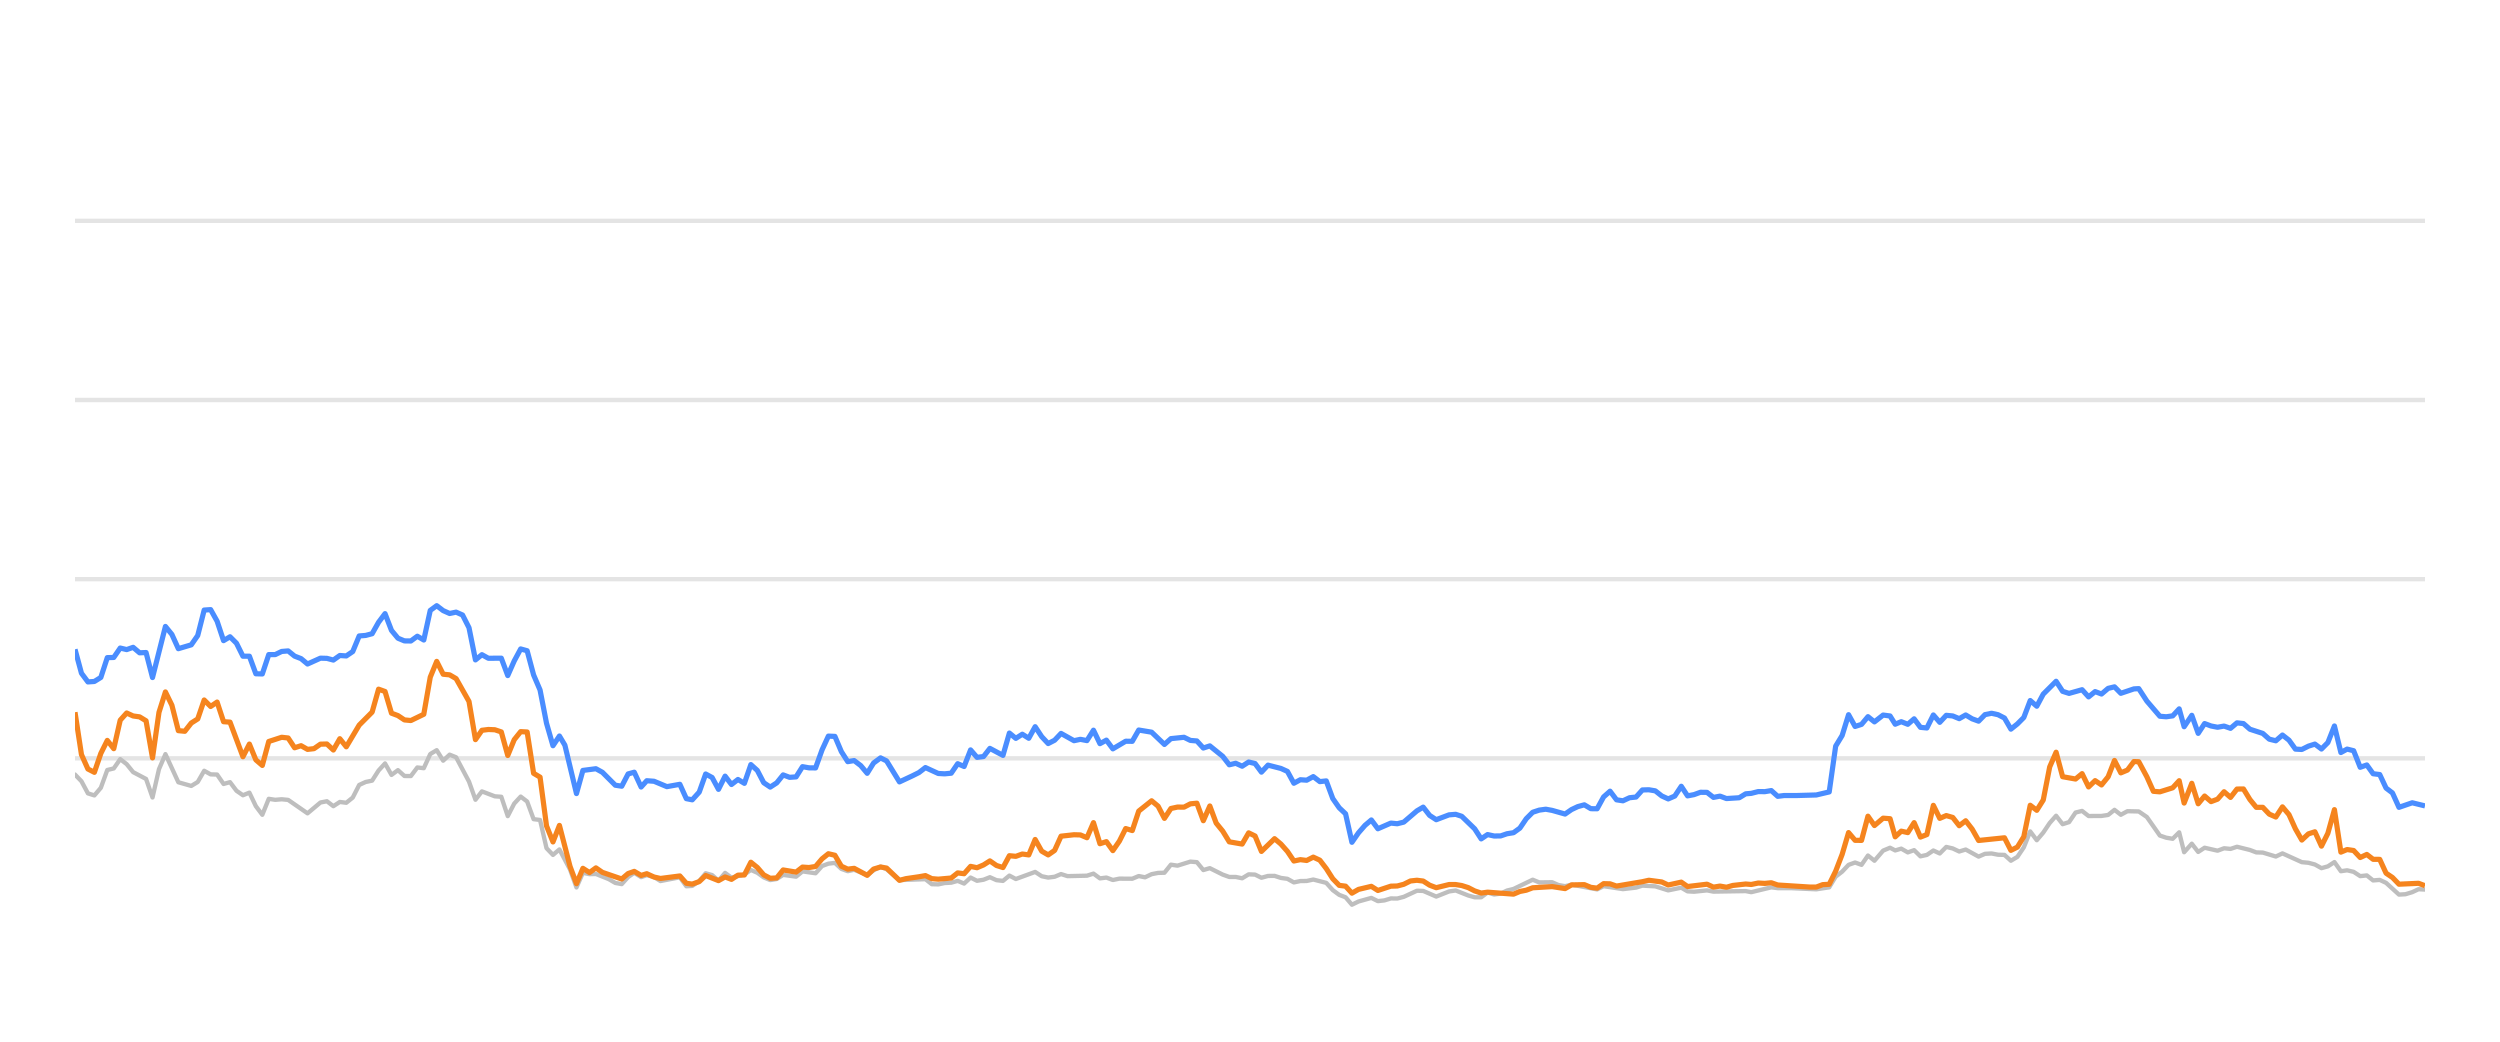
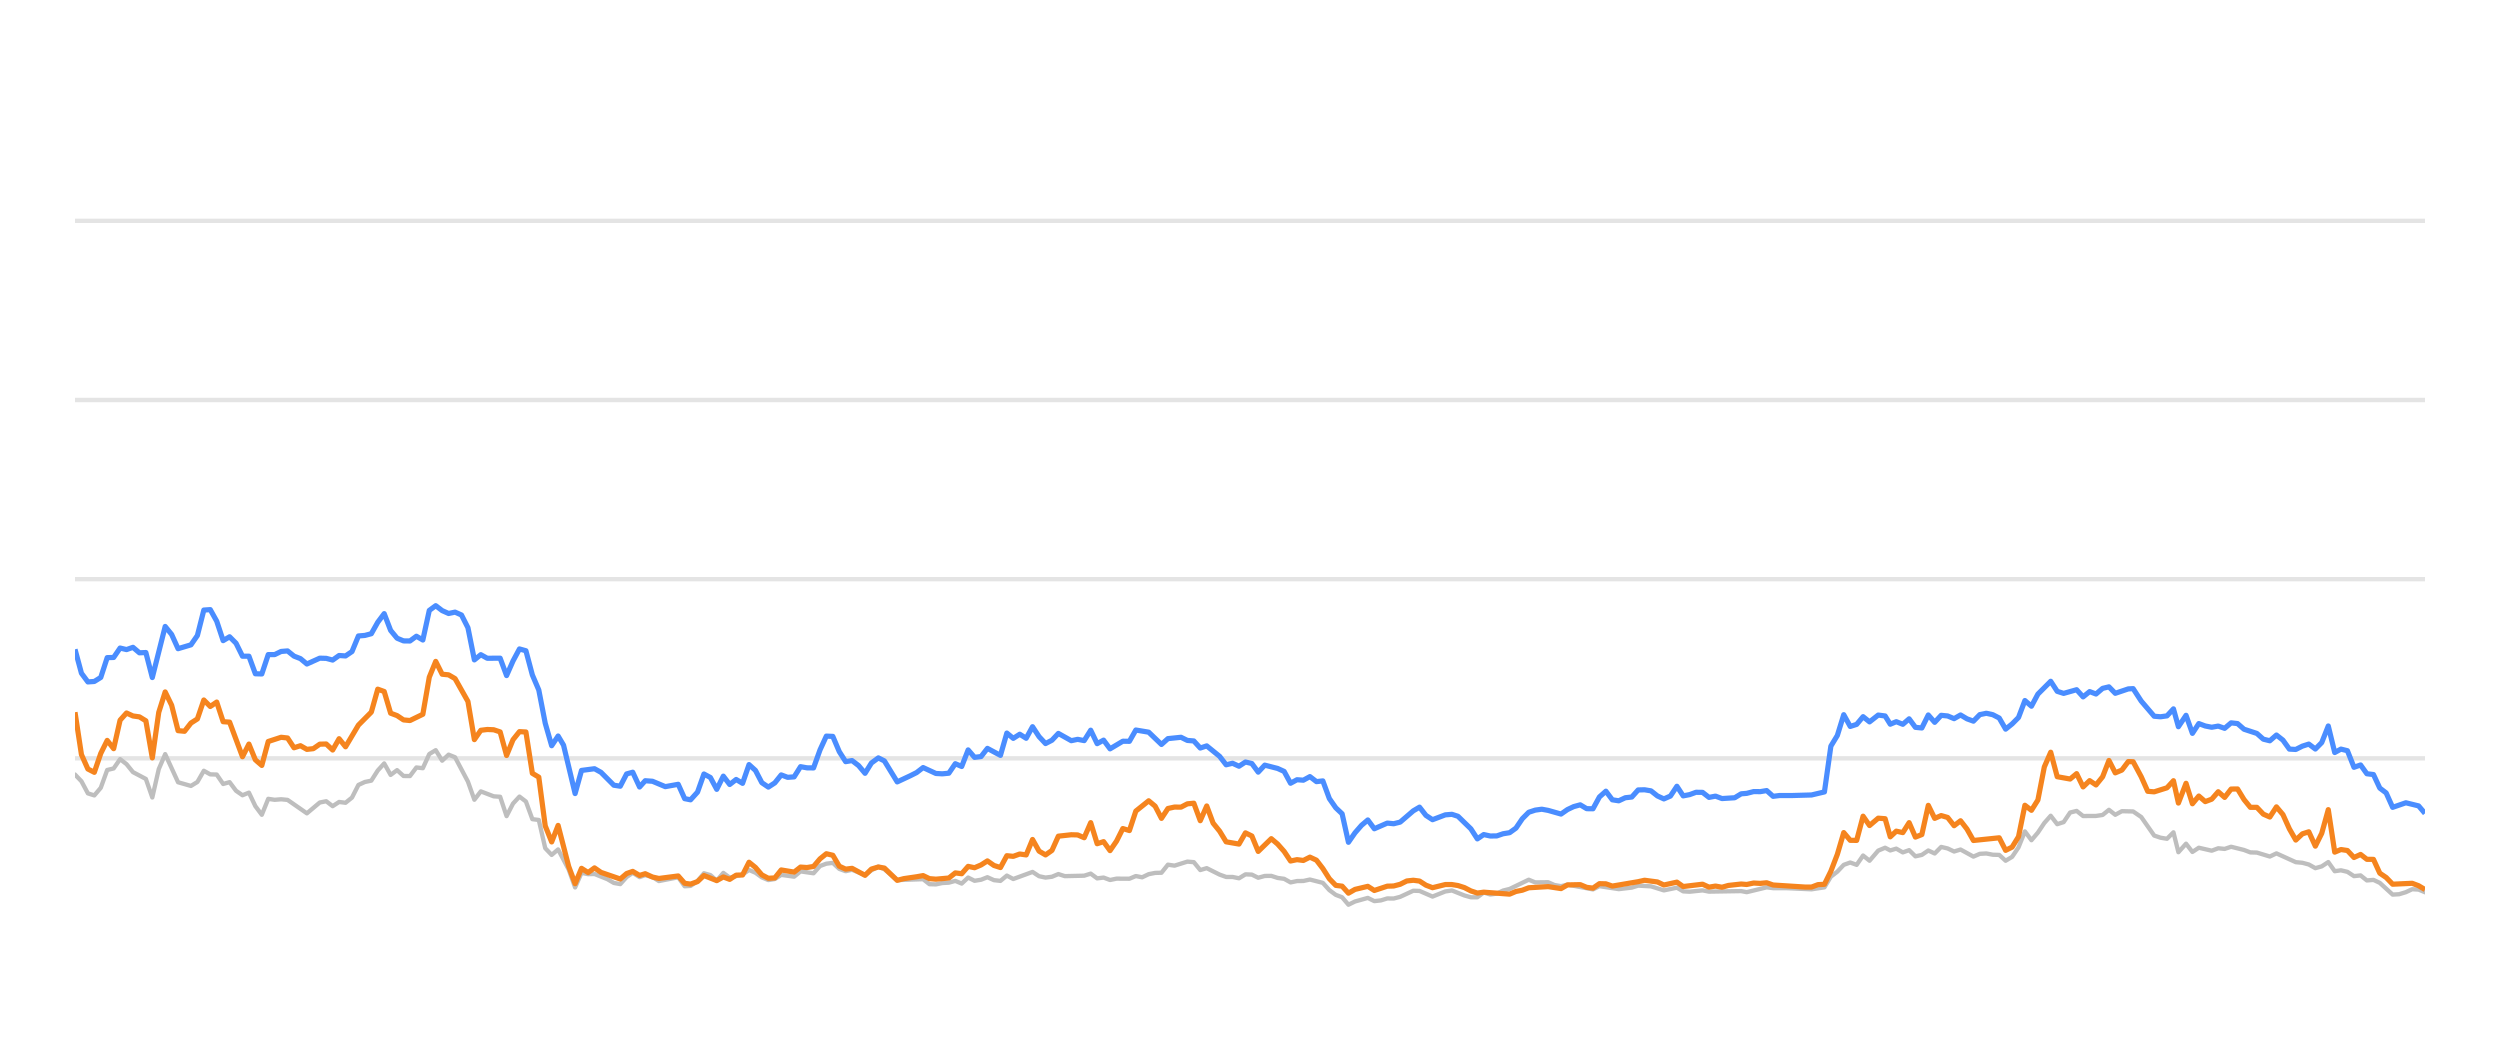
<svg xmlns="http://www.w3.org/2000/svg" width="288pt" height="120pt" viewBox="0 0 288 120" version="1.1">
  <defs>
    <style type="text/css">*{stroke-linejoin: round; stroke-linecap: butt}</style>
  </defs>
  <g id="figure_1">
    <g id="patch_1">
      <path d="M 0 120  L 288 120  L 288 0  L 0 0  L 0 120  z " style="fill: none; opacity: 0" />
    </g>
    <g id="axes_1">
      <g id="patch_2">
        <path d="M 8.64 108  L 279.36 108  L 279.36 4.8  L 8.64 4.8  L 8.64 108  z " style="fill: none" />
      </g>
      <g id="matplotlib.axis_1" />
      <g id="matplotlib.axis_2" />
      <g id="line2d_1">
-         <path d="M 8.64 87.36  L 279.36 87.36  " clip-path="url(#p7579a66a0d)" style="fill: none; stroke: #b2b2b2; stroke-opacity: 0.35; stroke-width: 0.5; stroke-linecap: square" />
+         <path d="M 8.64 87.36  L 279.36 87.36  " clip-path="url(#pf1a9c0f29a)" style="fill: none; stroke: #b2b2b2; stroke-opacity: 0.35; stroke-width: 0.5; stroke-linecap: square" />
      </g>
      <g id="line2d_2">
-         <path d="M 8.64 66.72  L 279.36 66.72  " clip-path="url(#p7579a66a0d)" style="fill: none; stroke: #b2b2b2; stroke-opacity: 0.35; stroke-width: 0.5; stroke-linecap: square" />
+         <path d="M 8.64 66.72  L 279.36 66.72  " clip-path="url(#pf1a9c0f29a)" style="fill: none; stroke: #b2b2b2; stroke-opacity: 0.35; stroke-width: 0.5; stroke-linecap: square" />
      </g>
      <g id="line2d_3">
-         <path d="M 8.64 46.08  L 279.36 46.08  " clip-path="url(#p7579a66a0d)" style="fill: none; stroke: #b2b2b2; stroke-opacity: 0.35; stroke-width: 0.5; stroke-linecap: square" />
+         <path d="M 8.64 46.08  L 279.36 46.08  " clip-path="url(#pf1a9c0f29a)" style="fill: none; stroke: #b2b2b2; stroke-opacity: 0.35; stroke-width: 0.5; stroke-linecap: square" />
      </g>
      <g id="line2d_4">
-         <path d="M 8.64 25.44  L 279.36 25.44  " clip-path="url(#p7579a66a0d)" style="fill: none; stroke: #b2b2b2; stroke-opacity: 0.35; stroke-width: 0.5; stroke-linecap: square" />
+         <path d="M 8.64 25.44  L 279.36 25.44  " clip-path="url(#pf1a9c0f29a)" style="fill: none; stroke: #b2b2b2; stroke-opacity: 0.35; stroke-width: 0.5; stroke-linecap: square" />
      </g>
      <g id="line2d_5">
-         <path d="M 8.64 89.228  L 9.384 90.002  L 10.128 91.395  L 10.872 91.632  L 11.616 90.755  L 12.36 88.702  L 13.104 88.526  L 13.849 87.453  L 14.593 88.031  L 15.337 88.949  L 16.825 89.734  L 17.569 91.87  L 18.313 88.609  L 19.057 86.875  L 20.545 90.115  L 22.033 90.539  L 22.778 90.084  L 23.522 88.794  L 24.266 89.207  L 25.01 89.228  L 25.754 90.312  L 26.498 90.105  L 27.242 91.096  L 27.986 91.612  L 28.73 91.313  L 29.474 92.871  L 30.218 93.862  L 30.962 92.025  L 31.707 92.138  L 32.451 92.076  L 33.195 92.148  L 35.427 93.696  L 36.915 92.448  L 37.659 92.303  L 38.403 92.871  L 39.147 92.386  L 39.891 92.479  L 40.636 91.88  L 41.38 90.425  L 42.124 90.084  L 42.868 89.93  L 43.612 88.764  L 44.356 87.948  L 45.1 89.269  L 45.844 88.722  L 46.588 89.393  L 47.332 89.403  L 48.076 88.413  L 48.82 88.495  L 49.565 86.865  L 50.309 86.421  L 51.053 87.628  L 51.797 86.937  L 52.541 87.236  L 54.029 90.043  L 54.773 92.128  L 55.517 91.168  L 57.005 91.736  L 57.749 91.787  L 58.494 94.016  L 59.238 92.572  L 59.982 91.767  L 60.726 92.334  L 61.47 94.367  L 62.214 94.46  L 62.958 97.711  L 63.702 98.485  L 64.446 97.855  L 65.666 100.167  L 66.409 102.231  L 67.15 100.549  L 67.911 100.704  L 68.649 100.683  L 70.14 101.282  L 70.882 101.715  L 71.625 101.849  L 72.361 101.034  L 73.065 100.549  L 73.857 101.044  L 74.508 100.817  L 75.344 101.034  L 76.087 101.498  L 78.319 101.065  L 79.066 102.097  L 79.747 102.056  L 80.551 101.498  L 81.292 100.601  L 82.035 100.807  L 82.77 101.457  L 83.531 100.559  L 84.267 101.106  L 85.753 100.745  L 86.499 100.219  L 87.242 100.539  L 87.981 101.075  L 88.732 101.385  L 89.478 101.261  L 90.218 100.786  L 91.708 100.993  L 92.451 100.384  L 93.953 100.601  L 94.699 99.765  L 95.43 99.496  L 96.18 99.403  L 96.924 100.095  L 97.661 100.363  L 98.4 100.198  L 99.901 100.797  L 100.639 100.26  L 101.438 99.837  L 102.136 100.136  L 103.618 101.385  L 106.608 101.282  L 107.342 101.86  L 108.087 101.88  L 108.825 101.725  L 109.58 101.684  L 110.326 101.478  L 111.066 101.787  L 111.811 101.096  L 112.552 101.467  L 113.303 101.344  L 114.036 101.055  L 114.793 101.395  L 115.541 101.478  L 116.281 100.869  L 117.024 101.261  L 119.25 100.446  L 120.004 100.941  L 120.75 101.096  L 121.491 101.003  L 122.232 100.693  L 122.979 100.931  L 125.216 100.879  L 125.968 100.642  L 126.714 101.189  L 127.456 101.096  L 128.201 101.375  L 128.954 101.22  L 130.438 101.23  L 131.182 100.92  L 131.909 101.065  L 132.667 100.704  L 133.411 100.559  L 134.143 100.539  L 134.889 99.61  L 135.649 99.723  L 137.132 99.259  L 137.88 99.321  L 138.623 100.229  L 139.371 100.012  L 140.861 100.755  L 141.612 101.024  L 142.351 101.024  L 143.097 101.178  L 143.846 100.724  L 144.584 100.755  L 145.318 101.117  L 146.074 100.91  L 146.828 100.9  L 147.561 101.137  L 148.312 101.24  L 149.054 101.653  L 149.799 101.498  L 150.532 101.488  L 151.291 101.323  L 152.783 101.705  L 153.536 102.541  L 154.277 103.088  L 155.009 103.366  L 155.742 104.223  L 156.502 103.851  L 157.979 103.439  L 158.731 103.81  L 159.479 103.728  L 160.226 103.5  L 160.965 103.511  L 161.714 103.315  L 163.231 102.613  L 163.952 102.634  L 165.454 103.284  L 166.928 102.696  L 167.694 102.582  L 169.14 103.16  L 169.884 103.366  L 170.632 103.366  L 171.367 102.819  L 172.125 103.046  L 172.875 102.943  L 173.604 102.592  L 174.359 102.407  L 176.567 101.344  L 177.322 101.653  L 178.806 101.633  L 179.53 101.952  L 180.297 102.087  L 181.039 101.911  L 183.989 102.458  L 184.733 102.087  L 186.964 102.427  L 188.473 102.252  L 189.204 102.025  L 190.691 102.107  L 192.177 102.572  L 193.682 102.262  L 194.408 102.685  L 195.154 102.726  L 196.648 102.572  L 197.391 102.716  L 201.106 102.654  L 201.745 102.778  L 204.054 102.221  L 204.794 102.314  L 206.294 102.314  L 209.237 102.448  L 210.724 102.221  L 211.468 100.993  L 212.215 100.415  L 212.955 99.63  L 213.704 99.362  L 214.447 99.63  L 215.189 98.557  L 215.936 99.156  L 216.937 97.99  L 217.734 97.659  L 218.328 97.969  L 219.024 97.763  L 219.779 98.196  L 220.507 97.938  L 221.233 98.65  L 221.976 98.485  L 222.722 97.979  L 223.461 98.32  L 224.21 97.566  L 224.958 97.742  L 225.703 98.093  L 226.448 97.866  L 227.935 98.681  L 228.672 98.361  L 229.427 98.32  L 230.174 98.464  L 230.915 98.485  L 231.656 99.156  L 232.404 98.712  L 233.142 97.618  L 233.882 95.781  L 234.637 96.792  L 235.383 95.915  L 236.124 94.811  L 236.862 93.975  L 237.614 94.945  L 238.357 94.708  L 239.104 93.604  L 239.856 93.418  L 240.604 94.006  L 242.095 93.996  L 242.858 93.882  L 243.59 93.294  L 244.32 93.862  L 245.083 93.449  L 246.385 93.48  L 247.319 94.12  L 248.814 96.256  L 249.549 96.504  L 250.294 96.627  L 251.041 95.884  L 251.613 98.175  L 252.494 97.195  L 253.232 98.144  L 253.97 97.659  L 255.463 98  L 256.212 97.721  L 256.956 97.794  L 257.7 97.546  L 259.19 97.917  L 259.924 98.196  L 260.676 98.217  L 262.174 98.671  L 262.939 98.31  L 265.171 99.321  L 265.933 99.393  L 266.676 99.589  L 267.433 100.012  L 268.169 99.806  L 268.926 99.311  L 269.67 100.363  L 270.389 100.26  L 271.137 100.435  L 271.896 100.931  L 272.657 100.848  L 273.382 101.426  L 274.145 101.364  L 274.875 101.705  L 276.361 103.057  L 277.107 103.015  L 277.889 102.778  L 278.616 102.438  L 279.36 102.479  L 279.36 102.479  " clip-path="url(#p7579a66a0d)" style="fill: none; stroke: #bebebe; stroke-width: 0.5; stroke-linecap: round" />
+         <path d="M 8.64 89.228  L 9.382 90.002  L 10.124 91.395  L 10.866 91.632  L 11.608 90.755  L 12.35 88.702  L 13.092 88.526  L 13.834 87.453  L 14.576 88.031  L 15.319 88.949  L 16.803 89.734  L 17.545 91.87  L 18.287 88.609  L 19.029 86.875  L 20.513 90.115  L 21.997 90.539  L 22.739 90.084  L 23.481 88.794  L 24.223 89.207  L 24.965 89.228  L 25.707 90.312  L 26.449 90.105  L 27.191 91.096  L 27.934 91.612  L 28.676 91.313  L 29.418 92.871  L 30.16 93.862  L 30.902 92.025  L 31.644 92.138  L 32.386 92.076  L 33.128 92.148  L 35.354 93.696  L 36.838 92.448  L 37.58 92.303  L 38.322 92.871  L 39.064 92.386  L 39.806 92.479  L 40.549 91.88  L 41.291 90.425  L 42.033 90.084  L 42.775 89.93  L 43.517 88.764  L 44.259 87.948  L 45.001 89.269  L 45.743 88.722  L 46.485 89.393  L 47.227 89.403  L 47.969 88.413  L 48.711 88.495  L 49.453 86.865  L 50.195 86.421  L 50.937 87.628  L 51.679 86.937  L 52.421 87.236  L 53.906 90.043  L 54.648 92.128  L 55.39 91.168  L 56.874 91.736  L 57.616 91.787  L 58.358 94.016  L 59.1 92.572  L 59.842 91.767  L 60.584 92.334  L 61.326 94.367  L 62.068 94.46  L 62.81 97.711  L 63.552 98.485  L 64.294 97.855  L 65.511 100.167  L 66.252 102.231  L 66.991 100.549  L 67.75 100.704  L 68.486 100.683  L 69.973 101.282  L 70.712 101.715  L 71.454 101.849  L 72.187 101.034  L 72.89 100.549  L 73.68 101.044  L 74.329 100.817  L 75.163 101.034  L 75.904 101.498  L 78.13 101.065  L 78.874 102.097  L 79.553 102.056  L 80.355 101.498  L 81.094 100.601  L 81.835 100.807  L 82.568 101.457  L 83.327 100.559  L 84.062 101.106  L 85.543 100.745  L 86.287 100.219  L 87.029 100.539  L 87.765 101.075  L 88.514 101.385  L 89.258 101.261  L 89.996 100.786  L 91.483 100.993  L 92.223 100.384  L 93.72 100.601  L 94.465 99.765  L 95.194 99.496  L 95.941 99.403  L 96.684 100.095  L 97.419 100.363  L 98.156 100.198  L 99.653 100.797  L 100.388 100.26  L 101.186 99.837  L 101.882 100.136  L 103.359 101.385  L 106.342 101.282  L 107.074 101.86  L 107.817 101.88  L 108.553 101.725  L 109.306 101.684  L 110.05 101.478  L 110.787 101.787  L 111.53 101.096  L 112.27 101.467  L 113.019 101.344  L 113.749 101.055  L 114.505 101.395  L 115.251 101.478  L 115.988 100.869  L 116.729 101.261  L 118.949 100.446  L 119.701 100.941  L 120.445 101.096  L 121.184 101.003  L 121.923 100.693  L 122.668 100.931  L 124.899 100.879  L 125.649 100.642  L 126.393 101.189  L 127.133 101.096  L 127.876 101.375  L 128.626 101.22  L 130.107 101.23  L 130.848 100.92  L 131.574 101.065  L 132.329 100.704  L 133.072 100.559  L 133.801 100.539  L 134.546 99.61  L 135.303 99.723  L 136.783 99.259  L 137.528 99.321  L 138.27 100.229  L 139.015 100.012  L 140.501 100.755  L 141.25 101.024  L 141.987 101.024  L 142.732 101.178  L 143.478 100.724  L 144.214 100.755  L 144.946 101.117  L 145.7 100.91  L 146.452 100.9  L 147.183 101.137  L 147.932 101.24  L 148.672 101.653  L 149.415 101.498  L 150.146 101.488  L 150.903 101.323  L 152.391 101.705  L 153.141 102.541  L 153.881 103.088  L 154.611 103.366  L 155.341 104.223  L 156.099 103.851  L 157.573 103.439  L 158.322 103.81  L 159.069 103.728  L 159.814 103.5  L 160.55 103.511  L 161.298 103.315  L 162.811 102.613  L 163.529 102.634  L 165.027 103.284  L 166.497 102.696  L 167.261 102.582  L 168.703 103.16  L 169.445 103.366  L 170.191 103.366  L 170.924 102.819  L 171.68 103.046  L 172.428 102.943  L 173.155 102.592  L 173.908 102.407  L 176.11 101.344  L 176.863 101.653  L 178.343 101.633  L 179.065 101.952  L 179.83 102.087  L 180.57 101.911  L 183.512 102.458  L 184.254 102.087  L 186.479 102.427  L 187.984 102.252  L 188.713 102.025  L 190.196 102.107  L 191.678 102.572  L 193.179 102.262  L 193.903 102.685  L 194.647 102.726  L 196.136 102.572  L 196.878 102.716  L 200.583 102.654  L 201.22 102.778  L 203.522 102.221  L 204.261 102.314  L 205.756 102.314  L 208.691 102.448  L 210.174 102.221  L 210.916 100.993  L 211.661 100.415  L 212.399 99.63  L 213.146 99.362  L 213.887 99.63  L 214.627 98.557  L 215.372 99.156  L 216.371 97.99  L 217.166 97.659  L 217.758 97.969  L 218.451 97.763  L 219.205 98.196  L 219.931 97.938  L 220.655 98.65  L 221.396 98.485  L 222.14 97.979  L 222.877 98.32  L 223.623 97.566  L 224.37 97.742  L 225.112 98.093  L 225.855 97.866  L 227.339 98.681  L 228.074 98.361  L 228.826 98.32  L 229.571 98.464  L 230.31 98.485  L 231.049 99.156  L 231.795 98.712  L 232.532 97.618  L 233.269 95.781  L 234.022 96.792  L 234.766 95.915  L 235.505 94.811  L 236.241 93.975  L 236.991 94.945  L 237.732 94.708  L 238.477 93.604  L 239.227 93.418  L 239.973 94.006  L 241.46 93.996  L 242.221 93.882  L 242.951 93.294  L 243.679 93.862  L 244.44 93.449  L 245.738 93.48  L 246.67 94.12  L 248.161 96.256  L 248.893 96.504  L 249.637 96.627  L 250.382 95.884  L 250.952 98.175  L 251.831 97.195  L 252.567 98.144  L 253.303 97.659  L 254.791 98  L 255.539 97.721  L 256.28 97.794  L 257.023 97.546  L 258.509 97.917  L 259.24 98.196  L 259.991 98.217  L 261.484 98.671  L 262.247 98.31  L 264.473 99.321  L 265.233 99.393  L 265.974 99.589  L 266.729 100.012  L 267.463 99.806  L 268.218 99.311  L 268.96 100.363  L 269.677 100.26  L 270.423 100.435  L 271.18 100.931  L 271.939 100.848  L 272.662 101.426  L 273.423 101.364  L 274.151 101.705  L 275.632 103.057  L 276.377 103.015  L 277.156 102.778  L 277.882 102.438  L 278.624 102.479  L 279.36 102.788  L 279.36 102.788  " clip-path="url(#pf1a9c0f29a)" style="fill: none; stroke: #bebebe; stroke-width: 0.5; stroke-linecap: round" />
      </g>
      <g id="line2d_6">
-         <path d="M 8.64 74.801  L 9.384 77.556  L 10.128 78.557  L 10.872 78.505  L 11.616 78.041  L 12.36 75.76  L 13.104 75.74  L 13.849 74.656  L 14.593 74.832  L 15.337 74.574  L 16.081 75.203  L 16.825 75.172  L 17.569 78.051  L 19.057 72.169  L 19.801 73.087  L 20.545 74.728  L 22.033 74.285  L 22.778 73.211  L 23.522 70.28  L 24.266 70.229  L 25.01 71.56  L 25.754 73.8  L 26.498 73.356  L 27.242 74.099  L 27.986 75.595  L 28.73 75.595  L 29.474 77.618  L 30.218 77.639  L 30.962 75.409  L 31.707 75.409  L 32.451 75.048  L 33.195 74.986  L 33.939 75.585  L 34.683 75.874  L 35.427 76.493  L 36.915 75.822  L 37.659 75.843  L 38.403 76.039  L 39.147 75.513  L 39.891 75.564  L 40.636 75.059  L 41.38 73.263  L 42.124 73.201  L 42.868 73.005  L 43.612 71.684  L 44.356 70.693  L 45.1 72.623  L 45.844 73.521  L 46.588 73.83  L 47.332 73.841  L 48.076 73.294  L 48.82 73.727  L 49.565 70.322  L 50.309 69.775  L 51.053 70.342  L 51.797 70.673  L 52.541 70.518  L 53.285 70.848  L 54.029 72.313  L 54.773 76.018  L 55.517 75.42  L 56.261 75.833  L 57.749 75.822  L 58.494 77.824  L 59.238 76.142  L 59.982 74.759  L 60.726 74.966  L 61.47 77.752  L 62.214 79.486  L 62.958 83.315  L 63.702 85.905  L 64.446 84.79  L 65.074 85.843  L 66.409 91.416  L 67.15 88.753  L 68.649 88.557  L 69.398 88.97  L 70.882 90.456  L 71.625 90.57  L 72.361 89.156  L 73.065 88.96  L 73.857 90.662  L 74.508 89.94  L 75.344 90.002  L 76.827 90.621  L 78.319 90.353  L 79.066 92.004  L 79.747 92.138  L 80.551 91.251  L 81.292 89.166  L 82.035 89.568  L 82.77 90.931  L 83.531 89.414  L 84.267 90.373  L 85.013 89.796  L 85.753 90.239  L 86.499 88.082  L 87.242 88.753  L 87.981 90.167  L 88.732 90.673  L 89.478 90.188  L 90.218 89.269  L 90.961 89.548  L 91.708 89.496  L 92.451 88.32  L 93.194 88.454  L 93.953 88.464  L 94.699 86.39  L 95.43 84.801  L 96.18 84.832  L 96.924 86.586  L 97.661 87.742  L 98.4 87.618  L 99.156 88.196  L 99.901 89.083  L 100.639 87.897  L 101.438 87.308  L 102.136 87.659  L 103.618 90.074  L 105.118 89.372  L 105.858 89.001  L 106.608 88.423  L 108.087 89.104  L 108.825 89.145  L 109.58 89.073  L 110.326 87.979  L 111.066 88.299  L 111.811 86.39  L 112.552 87.246  L 113.303 87.154  L 114.036 86.214  L 115.541 87.019  L 116.281 84.45  L 117.024 85.059  L 117.771 84.584  L 118.514 85.048  L 119.25 83.717  L 120.004 84.863  L 120.75 85.657  L 121.491 85.275  L 122.232 84.491  L 123.725 85.327  L 124.461 85.172  L 125.216 85.317  L 125.968 84.12  L 126.714 85.668  L 127.456 85.265  L 128.201 86.266  L 129.679 85.389  L 130.438 85.399  L 131.182 84.099  L 132.667 84.347  L 134.143 85.76  L 134.889 85.09  L 136.398 84.935  L 137.132 85.296  L 137.88 85.358  L 138.623 86.173  L 139.371 85.926  L 140.861 87.133  L 141.612 88.103  L 142.351 87.928  L 143.097 88.268  L 143.846 87.783  L 144.584 87.959  L 145.318 88.949  L 146.074 88.144  L 147.561 88.526  L 148.312 88.867  L 149.054 90.229  L 149.799 89.826  L 150.532 89.878  L 151.291 89.465  L 152.046 90.043  L 152.783 89.961  L 153.536 91.994  L 154.277 93.057  L 155.009 93.748  L 155.742 97.03  L 156.502 95.936  L 157.249 95.079  L 157.979 94.46  L 158.731 95.472  L 160.226 94.821  L 160.965 94.894  L 161.714 94.708  L 163.231 93.408  L 163.952 92.984  L 164.692 93.934  L 165.454 94.429  L 166.928 93.872  L 167.694 93.81  L 168.393 94.037  L 169.884 95.482  L 170.632 96.638  L 171.367 96.142  L 172.125 96.307  L 172.875 96.297  L 173.604 96.049  L 174.359 95.926  L 175.09 95.399  L 175.826 94.316  L 176.567 93.573  L 177.322 93.325  L 178.073 93.222  L 178.806 93.356  L 180.297 93.779  L 181.039 93.263  L 181.761 92.922  L 182.516 92.716  L 183.262 93.16  L 183.989 93.17  L 184.733 91.808  L 185.479 91.147  L 186.223 92.138  L 186.964 92.252  L 187.719 91.901  L 188.473 91.818  L 189.204 91.003  L 189.948 90.982  L 190.691 91.106  L 191.435 91.694  L 192.177 92.035  L 192.934 91.705  L 193.682 90.58  L 194.408 91.684  L 195.154 91.54  L 195.893 91.271  L 196.648 91.282  L 197.391 91.86  L 198.142 91.715  L 198.889 91.994  L 200.36 91.901  L 201.106 91.447  L 201.745 91.395  L 202.553 91.189  L 203.306 91.199  L 204.054 91.075  L 204.794 91.736  L 205.548 91.643  L 207.037 91.643  L 209.237 91.581  L 210.724 91.23  L 211.468 85.956  L 212.215 84.728  L 212.955 82.334  L 213.704 83.686  L 214.447 83.449  L 215.189 82.561  L 215.936 83.16  L 216.937 82.375  L 217.734 82.479  L 218.328 83.428  L 219.024 83.139  L 219.779 83.438  L 220.507 82.809  L 221.233 83.789  L 221.976 83.862  L 222.722 82.365  L 223.461 83.211  L 224.21 82.406  L 224.958 82.479  L 225.703 82.788  L 226.448 82.365  L 227.192 82.809  L 227.935 83.077  L 228.672 82.324  L 229.427 82.169  L 230.174 82.334  L 230.915 82.716  L 231.656 83.996  L 232.404 83.397  L 233.142 82.654  L 233.882 80.704  L 234.637 81.354  L 235.383 79.961  L 236.862 78.485  L 237.614 79.641  L 238.357 79.878  L 239.856 79.455  L 240.604 80.28  L 241.358 79.672  L 242.095 79.95  L 242.858 79.3  L 243.59 79.125  L 244.32 79.868  L 245.823 79.362  L 246.385 79.331  L 247.319 80.766  L 248.814 82.51  L 249.549 82.572  L 250.294 82.468  L 251.041 81.663  L 251.613 83.717  L 252.494 82.406  L 253.232 84.481  L 253.97 83.356  L 254.714 83.634  L 255.463 83.779  L 256.212 83.645  L 256.956 83.903  L 257.7 83.273  L 258.446 83.356  L 259.19 84.006  L 260.676 84.491  L 261.42 85.152  L 262.174 85.337  L 262.939 84.677  L 263.689 85.265  L 264.432 86.297  L 265.171 86.338  L 265.933 85.956  L 266.676 85.719  L 267.433 86.287  L 268.169 85.544  L 268.926 83.634  L 269.67 86.689  L 270.389 86.297  L 271.137 86.483  L 271.896 88.392  L 272.657 88.124  L 273.382 89.135  L 274.145 89.228  L 274.875 90.786  L 275.611 91.344  L 276.361 93.005  L 277.889 92.479  L 279.36 92.84  L 279.36 92.84  " clip-path="url(#p7579a66a0d)" style="fill: none; stroke: #4a8dff; stroke-width: 0.6" />
+         <path d="M 8.64 74.801  L 9.382 77.556  L 10.124 78.557  L 10.866 78.505  L 11.608 78.041  L 12.35 75.76  L 13.092 75.74  L 13.834 74.656  L 14.576 74.832  L 15.319 74.574  L 16.061 75.203  L 16.803 75.172  L 17.545 78.051  L 19.029 72.169  L 19.771 73.087  L 20.513 74.728  L 21.997 74.285  L 22.739 73.211  L 23.481 70.28  L 24.223 70.229  L 24.965 71.56  L 25.707 73.8  L 26.449 73.356  L 27.191 74.099  L 27.934 75.595  L 28.676 75.595  L 29.418 77.618  L 30.16 77.639  L 30.902 75.409  L 31.644 75.409  L 32.386 75.048  L 33.128 74.986  L 33.87 75.585  L 34.612 75.874  L 35.354 76.493  L 36.838 75.822  L 37.58 75.843  L 38.322 76.039  L 39.064 75.513  L 39.806 75.564  L 40.549 75.059  L 41.291 73.263  L 42.033 73.201  L 42.775 73.005  L 43.517 71.684  L 44.259 70.693  L 45.001 72.623  L 45.743 73.521  L 46.485 73.83  L 47.227 73.841  L 47.969 73.294  L 48.711 73.727  L 49.453 70.322  L 50.195 69.775  L 50.937 70.342  L 51.679 70.673  L 52.421 70.518  L 53.164 70.848  L 53.906 72.313  L 54.648 76.018  L 55.39 75.42  L 56.132 75.833  L 57.616 75.822  L 58.358 77.824  L 59.1 76.142  L 59.842 74.759  L 60.584 74.966  L 61.326 77.752  L 62.068 79.486  L 62.81 83.315  L 63.552 85.905  L 64.294 84.79  L 64.921 85.843  L 66.252 91.416  L 66.991 88.753  L 68.486 88.557  L 69.232 88.97  L 70.712 90.456  L 71.454 90.57  L 72.187 89.156  L 72.89 88.96  L 73.68 90.662  L 74.329 89.94  L 75.163 90.002  L 76.642 90.621  L 78.13 90.353  L 78.874 92.004  L 79.553 92.138  L 80.355 91.251  L 81.094 89.166  L 81.835 89.568  L 82.568 90.931  L 83.327 89.414  L 84.062 90.373  L 84.805 89.796  L 85.543 90.239  L 86.287 88.082  L 87.029 88.753  L 87.765 90.167  L 88.514 90.673  L 89.258 90.188  L 89.996 89.269  L 90.738 89.548  L 91.483 89.496  L 92.223 88.32  L 92.964 88.454  L 93.72 88.464  L 94.465 86.39  L 95.194 84.801  L 95.941 84.832  L 96.684 86.586  L 97.419 87.742  L 98.156 87.618  L 98.909 88.196  L 99.653 89.083  L 100.388 87.897  L 101.186 87.308  L 101.882 87.659  L 103.359 90.074  L 104.856 89.372  L 105.593 89.001  L 106.342 88.423  L 107.817 89.104  L 108.553 89.145  L 109.306 89.073  L 110.05 87.979  L 110.787 88.299  L 111.53 86.39  L 112.27 87.246  L 113.019 87.154  L 113.749 86.214  L 115.251 87.019  L 115.988 84.45  L 116.729 85.059  L 117.475 84.584  L 118.215 85.048  L 118.949 83.717  L 119.701 84.863  L 120.445 85.657  L 121.184 85.275  L 121.923 84.491  L 123.412 85.327  L 124.146 85.172  L 124.899 85.317  L 125.649 84.12  L 126.393 85.668  L 127.133 85.265  L 127.876 86.266  L 129.35 85.389  L 130.107 85.399  L 130.848 84.099  L 132.329 84.347  L 133.801 85.76  L 134.546 85.09  L 136.051 84.935  L 136.783 85.296  L 137.528 85.358  L 138.27 86.173  L 139.015 85.926  L 140.501 87.133  L 141.25 88.103  L 141.987 87.928  L 142.732 88.268  L 143.478 87.783  L 144.214 87.959  L 144.946 88.949  L 145.7 88.144  L 147.183 88.526  L 147.932 88.867  L 148.672 90.229  L 149.415 89.826  L 150.146 89.878  L 150.903 89.465  L 151.656 90.043  L 152.391 89.961  L 153.141 91.994  L 153.881 93.057  L 154.611 93.748  L 155.341 97.03  L 156.099 95.936  L 156.845 95.079  L 157.573 94.46  L 158.322 95.472  L 159.814 94.821  L 160.55 94.894  L 161.298 94.708  L 162.811 93.408  L 163.529 92.984  L 164.268 93.934  L 165.027 94.429  L 166.497 93.872  L 167.261 93.81  L 167.959 94.037  L 169.445 95.482  L 170.191 96.638  L 170.924 96.142  L 171.68 96.307  L 172.428 96.297  L 173.155 96.049  L 173.908 95.926  L 174.637 95.399  L 175.371 94.316  L 176.11 93.573  L 176.863 93.325  L 177.612 93.222  L 178.343 93.356  L 179.83 93.779  L 180.57 93.263  L 181.29 92.922  L 182.044 92.716  L 182.787 93.16  L 183.512 93.17  L 184.254 91.808  L 184.998 91.147  L 185.74 92.138  L 186.479 92.252  L 187.232 91.901  L 187.984 91.818  L 188.713 91.003  L 189.455 90.982  L 190.196 91.106  L 190.938 91.694  L 191.678 92.035  L 192.432 91.705  L 193.179 90.58  L 193.903 91.684  L 194.647 91.54  L 195.384 91.271  L 196.136 91.282  L 196.878 91.86  L 197.626 91.715  L 198.372 91.994  L 199.838 91.901  L 200.583 91.447  L 201.22 91.395  L 202.026 91.189  L 202.776 91.199  L 203.522 91.075  L 204.261 91.736  L 205.012 91.643  L 206.497 91.643  L 208.691 91.581  L 210.174 91.23  L 210.916 85.956  L 211.661 84.728  L 212.399 82.334  L 213.146 83.686  L 213.887 83.449  L 214.627 82.561  L 215.372 83.16  L 216.371 82.375  L 217.166 82.479  L 217.758 83.428  L 218.451 83.139  L 219.205 83.438  L 219.931 82.809  L 220.655 83.789  L 221.396 83.862  L 222.14 82.365  L 222.877 83.211  L 223.623 82.406  L 224.37 82.479  L 225.112 82.788  L 225.855 82.365  L 226.598 82.809  L 227.339 83.077  L 228.074 82.324  L 228.826 82.169  L 229.571 82.334  L 230.31 82.716  L 231.049 83.996  L 231.795 83.397  L 232.532 82.654  L 233.269 80.704  L 234.022 81.354  L 234.766 79.961  L 236.241 78.485  L 236.991 79.641  L 237.732 79.878  L 239.227 79.455  L 239.973 80.28  L 240.725 79.672  L 241.46 79.95  L 242.221 79.3  L 242.951 79.125  L 243.679 79.868  L 245.178 79.362  L 245.738 79.331  L 246.67 80.766  L 248.161 82.51  L 248.893 82.572  L 249.637 82.468  L 250.382 81.663  L 250.952 83.717  L 251.831 82.406  L 252.567 84.481  L 253.303 83.356  L 254.045 83.634  L 254.791 83.779  L 255.539 83.645  L 256.28 83.903  L 257.023 83.273  L 257.766 83.356  L 258.509 84.006  L 259.991 84.491  L 260.733 85.152  L 261.484 85.337  L 262.247 84.677  L 262.995 85.265  L 263.736 86.297  L 264.473 86.338  L 265.233 85.956  L 265.974 85.719  L 266.729 86.287  L 267.463 85.544  L 268.218 83.634  L 268.96 86.689  L 269.677 86.297  L 270.423 86.483  L 271.18 88.392  L 271.939 88.124  L 272.662 89.135  L 273.423 89.228  L 274.151 90.786  L 274.885 91.344  L 275.632 93.005  L 277.156 92.479  L 278.624 92.84  L 279.36 93.707  L 279.36 93.707  " clip-path="url(#pf1a9c0f29a)" style="fill: none; stroke: #4a8dff; stroke-width: 0.6" />
      </g>
      <g id="line2d_7">
-         <path d="M 8.64 82.045  L 9.384 86.927  L 10.128 88.588  L 10.872 88.97  L 11.616 86.792  L 12.36 85.296  L 13.104 86.245  L 13.849 82.964  L 14.593 82.138  L 15.337 82.479  L 16.081 82.582  L 16.825 83.036  L 17.569 87.308  L 18.313 82.066  L 19.057 79.713  L 19.801 81.24  L 20.545 84.171  L 21.289 84.243  L 22.033 83.294  L 22.778 82.819  L 23.522 80.642  L 24.266 81.385  L 25.01 80.879  L 25.754 83.139  L 26.498 83.191  L 27.986 87.174  L 28.73 85.719  L 29.474 87.535  L 30.218 88.175  L 30.962 85.42  L 32.451 84.935  L 33.195 85.017  L 33.939 86.142  L 34.683 85.905  L 35.427 86.328  L 36.171 86.245  L 36.915 85.729  L 37.659 85.709  L 38.403 86.4  L 39.147 85.1  L 39.891 86.029  L 41.38 83.531  L 42.868 82.035  L 43.612 79.393  L 44.356 79.661  L 45.1 82.159  L 45.844 82.437  L 46.588 82.933  L 47.332 83.005  L 48.82 82.283  L 49.565 78.01  L 50.309 76.194  L 51.053 77.67  L 51.797 77.742  L 52.541 78.175  L 54.029 80.807  L 54.773 85.203  L 55.517 84.13  L 56.261 84.037  L 57.005 84.068  L 57.749 84.316  L 58.494 87.03  L 59.238 85.213  L 59.982 84.285  L 60.726 84.326  L 61.47 89.083  L 62.214 89.527  L 62.958 95.141  L 63.702 96.989  L 64.446 95.09  L 65.666 99.806  L 66.409 101.798  L 67.15 100.033  L 67.911 100.518  L 68.649 99.981  L 69.398 100.497  L 71.625 101.261  L 72.361 100.632  L 73.065 100.384  L 73.857 100.848  L 74.508 100.652  L 75.344 101.034  L 76.087 101.199  L 78.319 100.91  L 79.066 101.756  L 79.747 101.849  L 80.551 101.56  L 81.292 100.859  L 82.77 101.447  L 83.531 101.024  L 84.267 101.302  L 85.013 100.817  L 85.753 100.797  L 86.499 99.331  L 87.242 99.93  L 87.981 100.786  L 88.732 101.178  L 89.478 101.137  L 90.218 100.219  L 91.708 100.466  L 92.451 99.888  L 93.194 99.94  L 93.953 99.816  L 94.699 98.939  L 95.43 98.351  L 96.18 98.526  L 96.924 99.785  L 97.661 100.126  L 98.4 100.033  L 99.901 100.838  L 100.639 100.116  L 101.438 99.878  L 102.136 100.002  L 103.618 101.416  L 104.372 101.22  L 105.858 101.003  L 106.608 100.869  L 107.342 101.22  L 108.087 101.282  L 109.58 101.148  L 110.326 100.559  L 111.066 100.652  L 111.811 99.806  L 112.552 99.961  L 113.303 99.641  L 114.036 99.176  L 114.793 99.703  L 115.541 99.94  L 116.281 98.578  L 117.024 98.65  L 117.771 98.382  L 118.514 98.485  L 119.25 96.71  L 120.004 98.052  L 120.75 98.485  L 121.491 97.969  L 122.232 96.328  L 123.725 96.163  L 124.461 96.184  L 125.216 96.504  L 125.968 94.77  L 126.714 97.195  L 127.456 96.958  L 128.201 97.99  L 128.954 96.896  L 129.679 95.451  L 130.438 95.678  L 131.182 93.438  L 132.667 92.252  L 133.411 92.871  L 134.143 94.274  L 134.889 93.139  L 135.649 92.974  L 136.398 92.984  L 137.132 92.603  L 137.88 92.53  L 138.623 94.543  L 139.371 92.85  L 140.105 94.821  L 140.861 95.75  L 141.612 96.978  L 143.097 97.236  L 143.846 95.946  L 144.584 96.307  L 145.318 98.082  L 146.828 96.617  L 147.561 97.236  L 148.312 98.082  L 149.054 99.187  L 149.799 99.032  L 150.532 99.125  L 151.291 98.743  L 152.046 99.094  L 152.783 100.054  L 153.536 101.23  L 154.277 101.994  L 155.009 102.087  L 155.742 102.892  L 156.502 102.458  L 157.979 102.107  L 158.731 102.582  L 160.226 102.087  L 160.965 102.066  L 161.714 101.87  L 162.483 101.488  L 163.231 101.406  L 163.952 101.498  L 164.692 101.973  L 165.454 102.262  L 166.928 101.901  L 167.694 101.901  L 168.393 102.014  L 169.14 102.252  L 169.884 102.634  L 170.632 102.881  L 171.367 102.778  L 174.359 103.005  L 175.09 102.696  L 175.826 102.551  L 176.567 102.272  L 178.806 102.138  L 180.297 102.365  L 181.039 101.942  L 182.516 101.911  L 183.262 102.221  L 183.989 102.314  L 184.733 101.798  L 185.479 101.818  L 186.223 102.076  L 189.204 101.571  L 189.948 101.406  L 191.435 101.602  L 192.177 101.952  L 193.682 101.622  L 194.408 102.128  L 196.648 101.86  L 197.391 102.2  L 198.142 102.076  L 198.889 102.21  L 199.618 102.004  L 201.106 101.839  L 201.745 101.891  L 202.553 101.725  L 203.306 101.767  L 204.054 101.694  L 204.794 101.952  L 208.494 102.19  L 209.237 102.19  L 209.979 101.911  L 210.724 101.87  L 211.468 100.363  L 212.215 98.423  L 212.955 95.915  L 213.704 96.803  L 214.447 96.813  L 215.189 94.027  L 215.936 95.1  L 216.937 94.254  L 217.734 94.316  L 218.328 96.4  L 219.024 95.75  L 219.779 95.915  L 220.507 94.77  L 221.233 96.431  L 221.976 96.142  L 222.722 92.778  L 223.461 94.274  L 224.21 93.954  L 224.958 94.171  L 225.703 95.121  L 226.448 94.553  L 227.192 95.513  L 227.935 96.823  L 230.915 96.514  L 231.656 97.959  L 232.404 97.587  L 233.142 96.39  L 233.882 92.768  L 234.637 93.346  L 235.383 92.159  L 236.124 88.351  L 236.862 86.658  L 237.614 89.476  L 239.104 89.744  L 239.856 89.125  L 240.604 90.652  L 241.358 89.93  L 242.095 90.425  L 242.858 89.486  L 243.59 87.608  L 244.32 89.032  L 245.083 88.712  L 245.823 87.732  L 246.385 87.752  L 247.319 89.486  L 248.069 91.158  L 248.814 91.22  L 250.294 90.755  L 251.041 89.94  L 251.613 92.51  L 252.494 90.239  L 253.232 92.592  L 253.97 91.705  L 254.714 92.345  L 255.463 92.066  L 256.212 91.209  L 256.956 91.86  L 257.7 90.9  L 258.446 90.889  L 259.19 92.107  L 259.924 93.005  L 260.676 93.005  L 261.42 93.789  L 262.174 94.12  L 262.939 92.953  L 263.689 93.841  L 264.432 95.482  L 265.171 96.772  L 265.933 96.06  L 266.676 95.822  L 267.433 97.474  L 268.169 95.998  L 268.926 93.273  L 269.67 98.165  L 270.389 97.866  L 271.137 97.979  L 271.896 98.784  L 272.657 98.433  L 273.382 98.991  L 274.145 99.001  L 274.875 100.59  L 275.611 101.086  L 276.361 101.86  L 278.616 101.756  L 279.36 102.035  L 279.36 102.035  " clip-path="url(#p7579a66a0d)" style="fill: none; stroke: #f5841e; stroke-width: 0.6" />
+         <path d="M 8.64 82.045  L 9.382 86.927  L 10.124 88.588  L 10.866 88.97  L 11.608 86.792  L 12.35 85.296  L 13.092 86.245  L 13.834 82.964  L 14.576 82.138  L 15.319 82.479  L 16.061 82.582  L 16.803 83.036  L 17.545 87.308  L 18.287 82.066  L 19.029 79.713  L 19.771 81.24  L 20.513 84.171  L 21.255 84.243  L 21.997 83.294  L 22.739 82.819  L 23.481 80.642  L 24.223 81.385  L 24.965 80.879  L 25.707 83.139  L 26.449 83.191  L 27.934 87.174  L 28.676 85.719  L 29.418 87.535  L 30.16 88.175  L 30.902 85.42  L 32.386 84.935  L 33.128 85.017  L 33.87 86.142  L 34.612 85.905  L 35.354 86.328  L 36.096 86.245  L 36.838 85.729  L 37.58 85.709  L 38.322 86.4  L 39.064 85.1  L 39.806 86.029  L 41.291 83.531  L 42.775 82.035  L 43.517 79.393  L 44.259 79.661  L 45.001 82.159  L 45.743 82.437  L 46.485 82.933  L 47.227 83.005  L 48.711 82.283  L 49.453 78.01  L 50.195 76.194  L 50.937 77.67  L 51.679 77.742  L 52.421 78.175  L 53.906 80.807  L 54.648 85.203  L 55.39 84.13  L 56.132 84.037  L 56.874 84.068  L 57.616 84.316  L 58.358 87.03  L 59.1 85.213  L 59.842 84.285  L 60.584 84.326  L 61.326 89.083  L 62.068 89.527  L 62.81 95.141  L 63.552 96.989  L 64.294 95.09  L 65.511 99.806  L 66.252 101.798  L 66.991 100.033  L 67.75 100.518  L 68.486 99.981  L 69.232 100.497  L 71.454 101.261  L 72.187 100.632  L 72.89 100.384  L 73.68 100.848  L 74.329 100.652  L 75.163 101.034  L 75.904 101.199  L 78.13 100.91  L 78.874 101.756  L 79.553 101.849  L 80.355 101.56  L 81.094 100.859  L 82.568 101.447  L 83.327 101.024  L 84.062 101.302  L 84.805 100.817  L 85.543 100.797  L 86.287 99.331  L 87.029 99.93  L 87.765 100.786  L 88.514 101.178  L 89.258 101.137  L 89.996 100.219  L 91.483 100.466  L 92.223 99.888  L 92.964 99.94  L 93.72 99.816  L 94.465 98.939  L 95.194 98.351  L 95.941 98.526  L 96.684 99.785  L 97.419 100.126  L 98.156 100.033  L 99.653 100.838  L 100.388 100.116  L 101.186 99.878  L 101.882 100.002  L 103.359 101.416  L 104.112 101.22  L 105.593 101.003  L 106.342 100.869  L 107.074 101.22  L 107.817 101.282  L 109.306 101.148  L 110.05 100.559  L 110.787 100.652  L 111.53 99.806  L 112.27 99.961  L 113.019 99.641  L 113.749 99.176  L 114.505 99.703  L 115.251 99.94  L 115.988 98.578  L 116.729 98.65  L 117.475 98.382  L 118.215 98.485  L 118.949 96.71  L 119.701 98.052  L 120.445 98.485  L 121.184 97.969  L 121.923 96.328  L 123.412 96.163  L 124.146 96.184  L 124.899 96.504  L 125.649 94.77  L 126.393 97.195  L 127.133 96.958  L 127.876 97.99  L 128.626 96.896  L 129.35 95.451  L 130.107 95.678  L 130.848 93.438  L 132.329 92.252  L 133.072 92.871  L 133.801 94.274  L 134.546 93.139  L 135.303 92.974  L 136.051 92.984  L 136.783 92.603  L 137.528 92.53  L 138.27 94.543  L 139.015 92.85  L 139.748 94.821  L 140.501 95.75  L 141.25 96.978  L 142.732 97.236  L 143.478 95.946  L 144.214 96.307  L 144.946 98.082  L 146.452 96.617  L 147.183 97.236  L 147.932 98.082  L 148.672 99.187  L 149.415 99.032  L 150.146 99.125  L 150.903 98.743  L 151.656 99.094  L 152.391 100.054  L 153.141 101.23  L 153.881 101.994  L 154.611 102.087  L 155.341 102.892  L 156.099 102.458  L 157.573 102.107  L 158.322 102.582  L 159.814 102.087  L 160.55 102.066  L 161.298 101.87  L 162.065 101.488  L 162.811 101.406  L 163.529 101.498  L 164.268 101.973  L 165.027 102.262  L 166.497 101.901  L 167.261 101.901  L 167.959 102.014  L 168.703 102.252  L 169.445 102.634  L 170.191 102.881  L 170.924 102.778  L 173.908 103.005  L 174.637 102.696  L 175.371 102.551  L 176.11 102.272  L 178.343 102.138  L 179.83 102.365  L 180.57 101.942  L 182.044 101.911  L 182.787 102.221  L 183.512 102.314  L 184.254 101.798  L 184.998 101.818  L 185.74 102.076  L 188.713 101.571  L 189.455 101.406  L 190.938 101.602  L 191.678 101.952  L 193.179 101.622  L 193.903 102.128  L 196.136 101.86  L 196.878 102.2  L 197.626 102.076  L 198.372 102.21  L 199.099 102.004  L 200.583 101.839  L 201.22 101.891  L 202.026 101.725  L 202.776 101.767  L 203.522 101.694  L 204.261 101.952  L 207.95 102.19  L 208.691 102.19  L 209.431 101.911  L 210.174 101.87  L 210.916 100.363  L 211.661 98.423  L 212.399 95.915  L 213.146 96.803  L 213.887 96.813  L 214.627 94.027  L 215.372 95.1  L 216.371 94.254  L 217.166 94.316  L 217.758 96.4  L 218.451 95.75  L 219.205 95.915  L 219.931 94.77  L 220.655 96.431  L 221.396 96.142  L 222.14 92.778  L 222.877 94.274  L 223.623 93.954  L 224.37 94.171  L 225.112 95.121  L 225.855 94.553  L 226.598 95.513  L 227.339 96.823  L 230.31 96.514  L 231.049 97.959  L 231.795 97.587  L 232.532 96.39  L 233.269 92.768  L 234.022 93.346  L 234.766 92.159  L 235.505 88.351  L 236.241 86.658  L 236.991 89.476  L 238.477 89.744  L 239.227 89.125  L 239.973 90.652  L 240.725 89.93  L 241.46 90.425  L 242.221 89.486  L 242.951 87.608  L 243.679 89.032  L 244.44 88.712  L 245.178 87.732  L 245.738 87.752  L 246.67 89.486  L 247.418 91.158  L 248.161 91.22  L 249.637 90.755  L 250.382 89.94  L 250.952 92.51  L 251.831 90.239  L 252.567 92.592  L 253.303 91.705  L 254.045 92.345  L 254.791 92.066  L 255.539 91.209  L 256.28 91.86  L 257.023 90.9  L 257.766 90.889  L 258.509 92.107  L 259.24 93.005  L 259.991 93.005  L 260.733 93.789  L 261.484 94.12  L 262.247 92.953  L 262.995 93.841  L 263.736 95.482  L 264.473 96.772  L 265.233 96.06  L 265.974 95.822  L 266.729 97.474  L 267.463 95.998  L 268.218 93.273  L 268.96 98.165  L 269.677 97.866  L 270.423 97.979  L 271.18 98.784  L 271.939 98.433  L 272.662 98.991  L 273.423 99.001  L 274.151 100.59  L 274.885 101.086  L 275.632 101.86  L 277.882 101.756  L 278.624 102.035  L 279.36 102.479  L 279.36 102.479  " clip-path="url(#pf1a9c0f29a)" style="fill: none; stroke: #f5841e; stroke-width: 0.6" />
      </g>
    </g>
  </g>
  <defs>
-     <clipPath id="p7579a66a0d">
+     <clipPath id="pf1a9c0f29a">
      <rect x="8.64" y="4.8" width="270.72" height="103.2" />
    </clipPath>
  </defs>
</svg>
